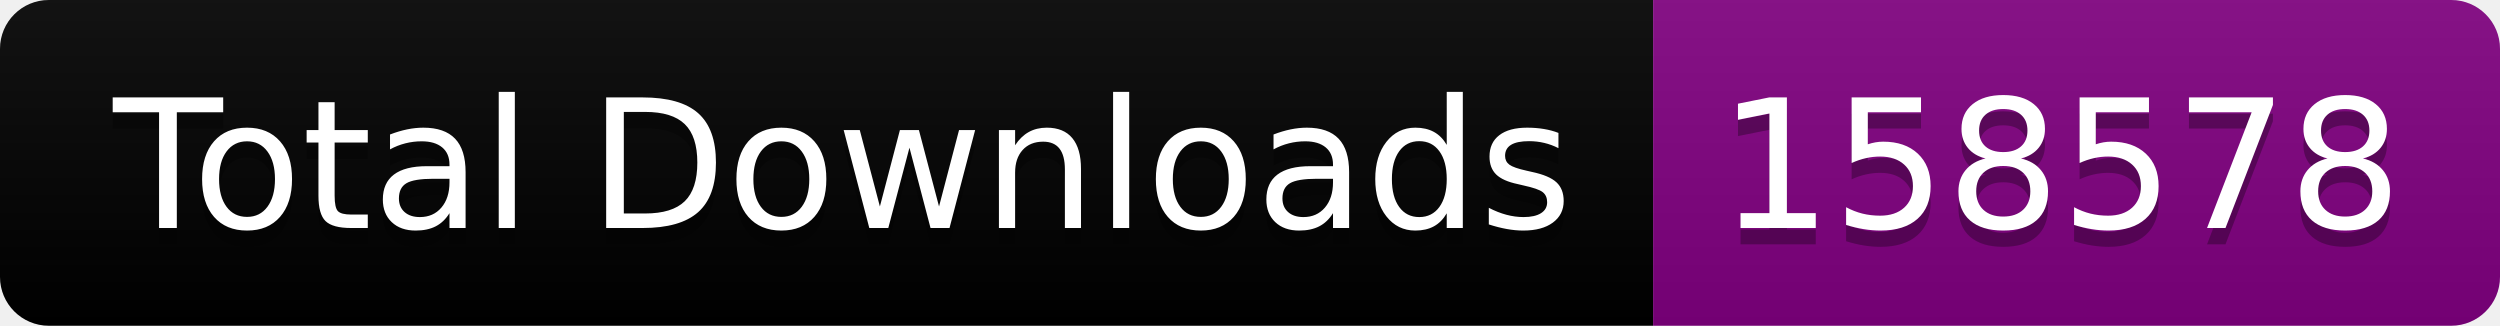
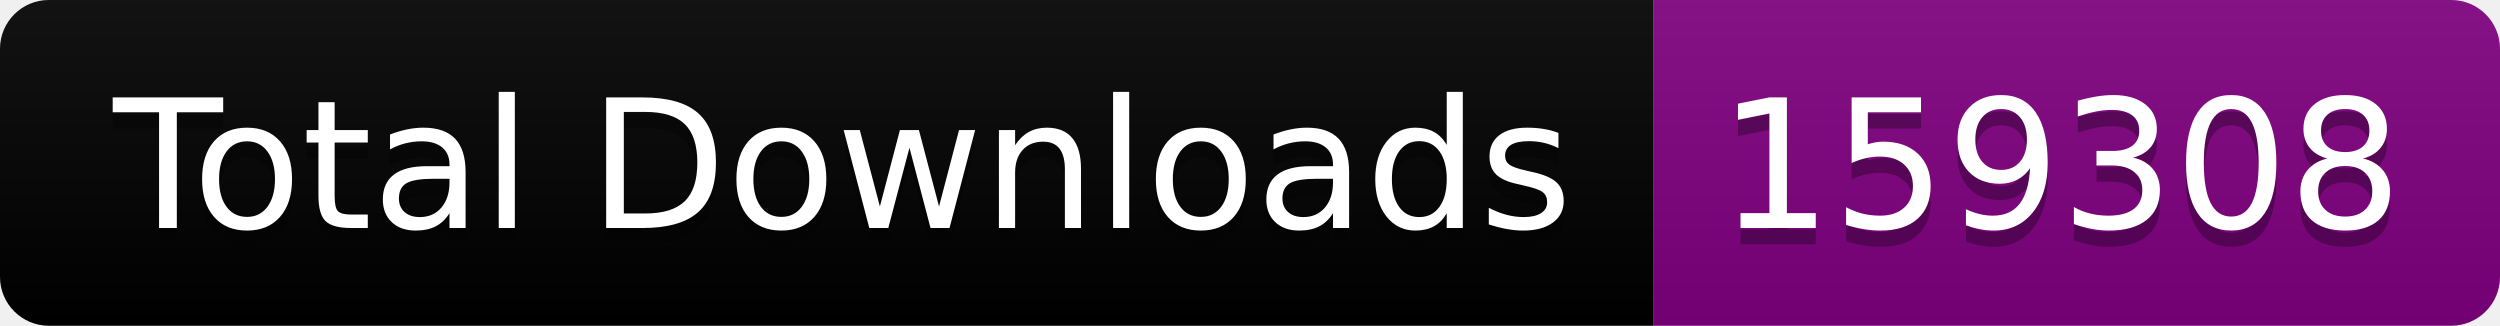
<svg xmlns="http://www.w3.org/2000/svg" width="153.5" height="20">
  <linearGradient id="smooth" x2="0" y2="100%">
    <stop offset="0" stop-color="#bbb" stop-opacity=".1" />
    <stop offset="1" stop-opacity=".1" />
  </linearGradient>
  <clipPath id="round">
    <rect width="153.5" height="20" rx="3" fill="#fff" />
  </clipPath>
  <g clip-path="url(#round)">
    <rect width="101.5" height="20" fill="black" />
    <rect x="101.5" width="52.0" height="20" fill="purple" />
    <rect width="153.5" height="20" fill="url(#smooth)" />
  </g>
  <g fill="#fff" text-anchor="middle" font-family="DejaVu Sans,Verdana,Geneva,sans-serif" font-size="110">
    <text x="517.5" y="150" fill="#010101" fill-opacity=".3" transform="scale(0.1)" textLength="915.0" lengthAdjust="spacing">Total Downloads</text>
    <text x="517.5" y="140" transform="scale(0.1)" textLength="915.0" lengthAdjust="spacing">Total Downloads</text>
-     <text x="1265.0" y="150" fill="#010101" fill-opacity=".3" transform="scale(0.1)" textLength="420.0" lengthAdjust="spacing">158578</text>
-     <text x="1265.0" y="140" transform="scale(0.1)" textLength="420.0" lengthAdjust="spacing">158578</text>
+     <text x="1265.0" y="150" fill="#010101" fill-opacity=".3" transform="scale(0.1)" textLength="420.0" lengthAdjust="spacing">159308</text>
+     <text x="1265.0" y="140" transform="scale(0.1)" textLength="420.0" lengthAdjust="spacing">159308</text>
  </g>
</svg>
